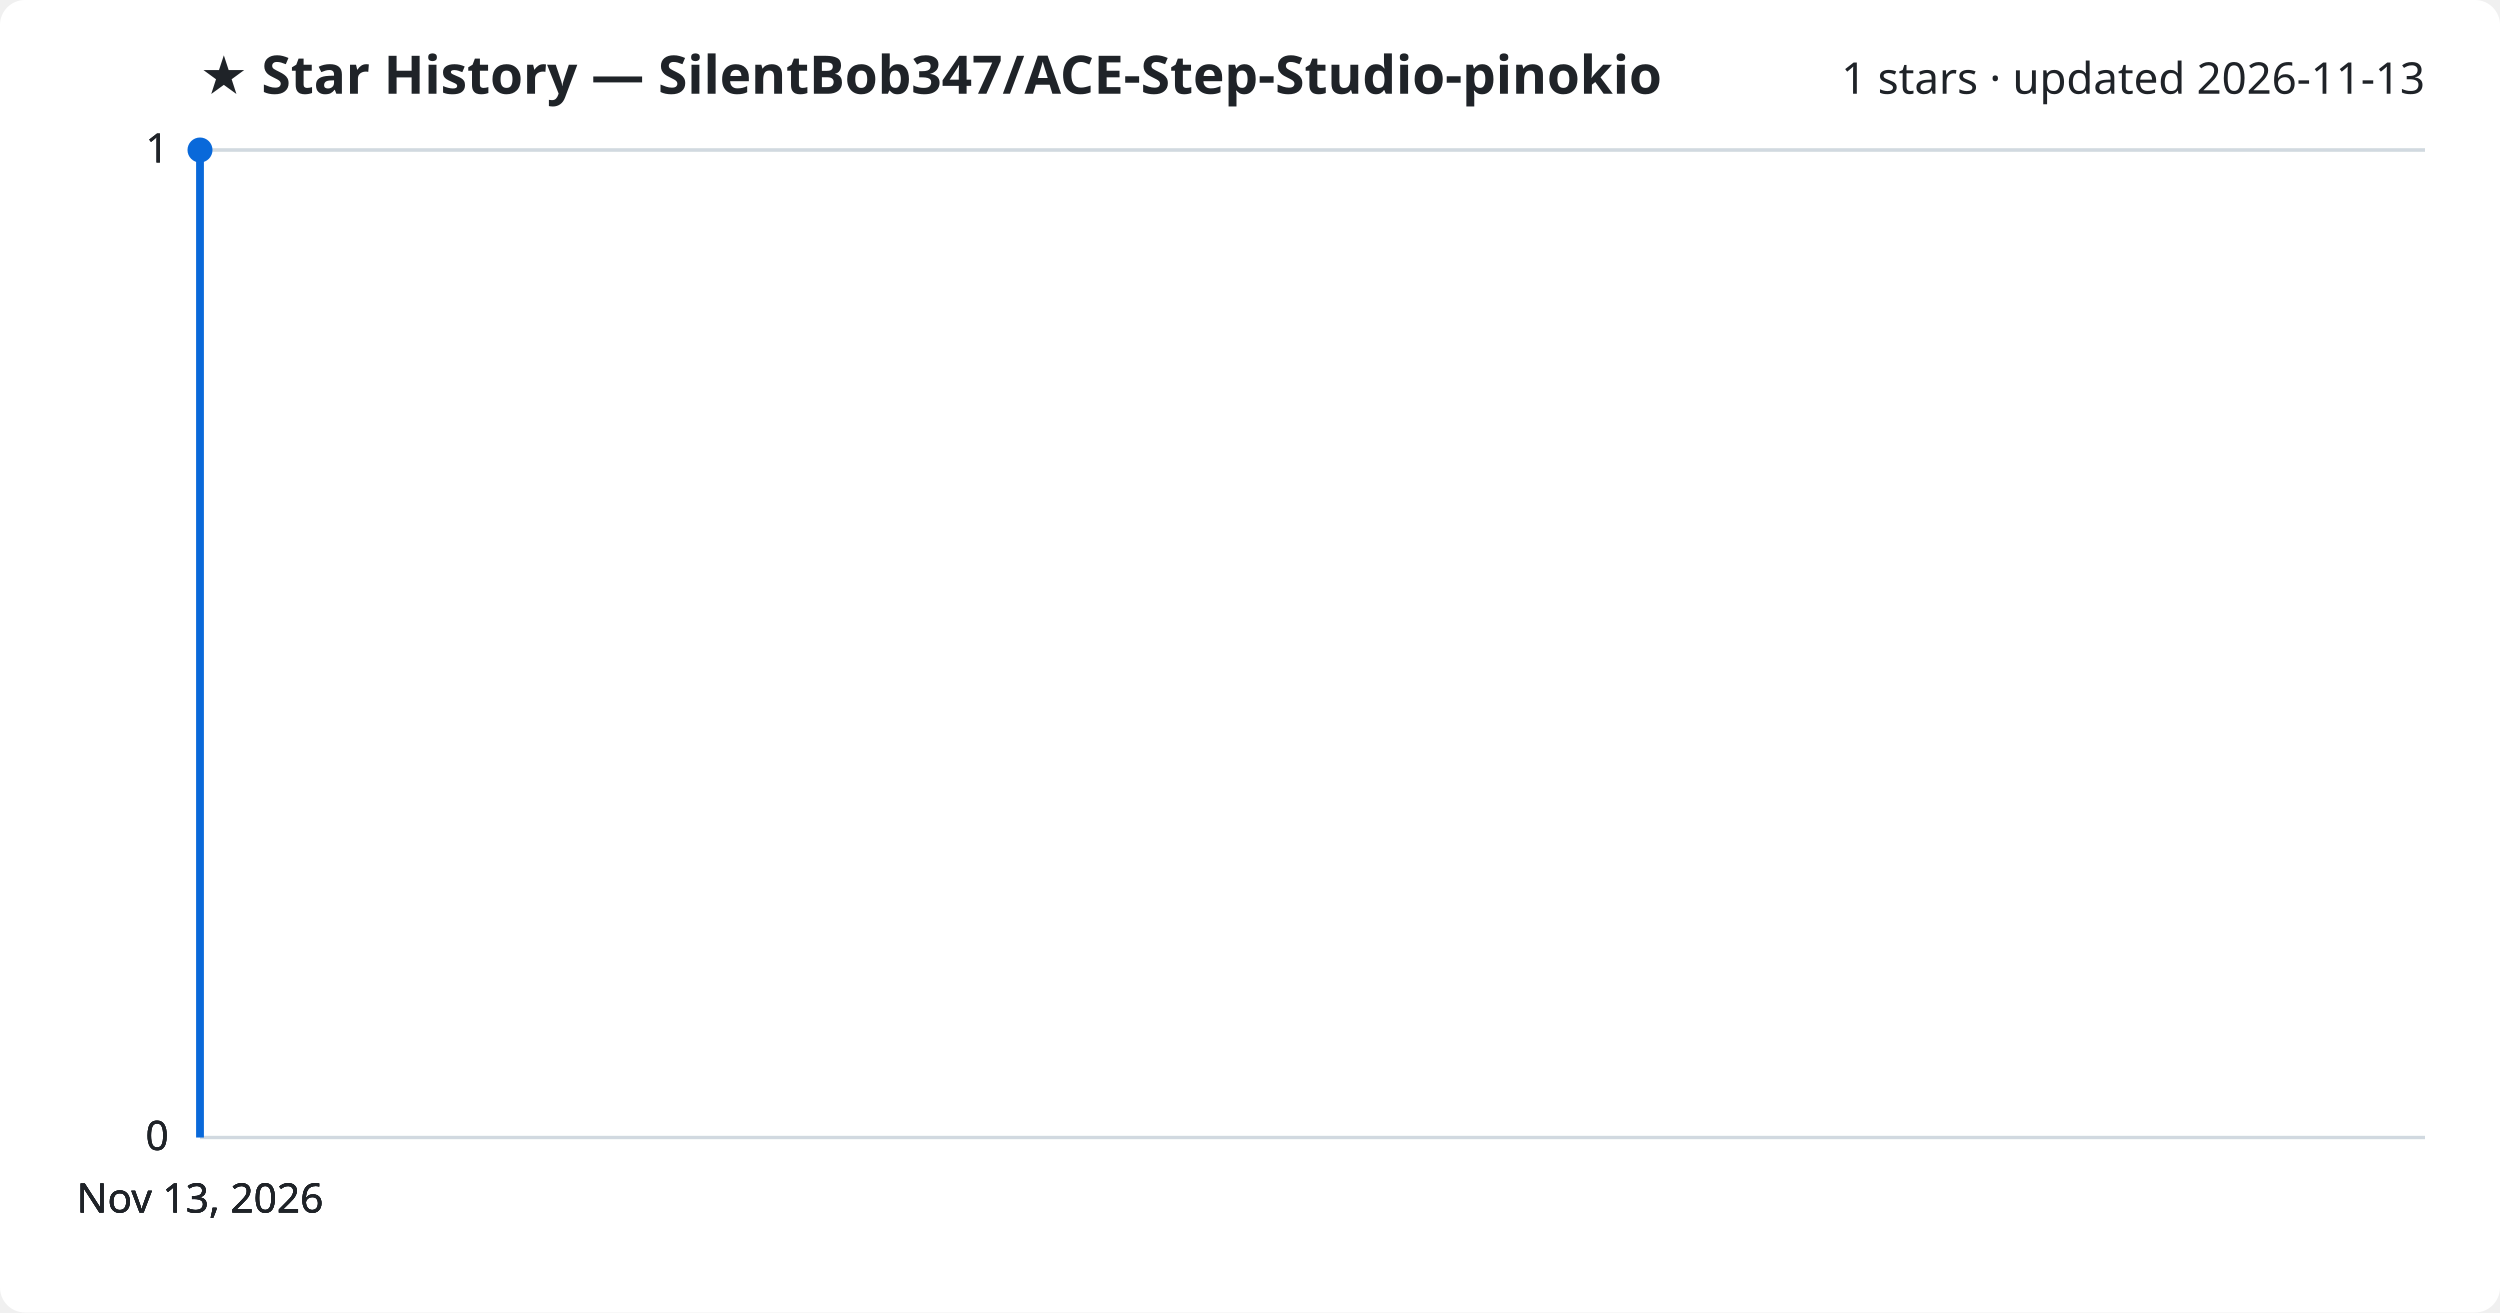
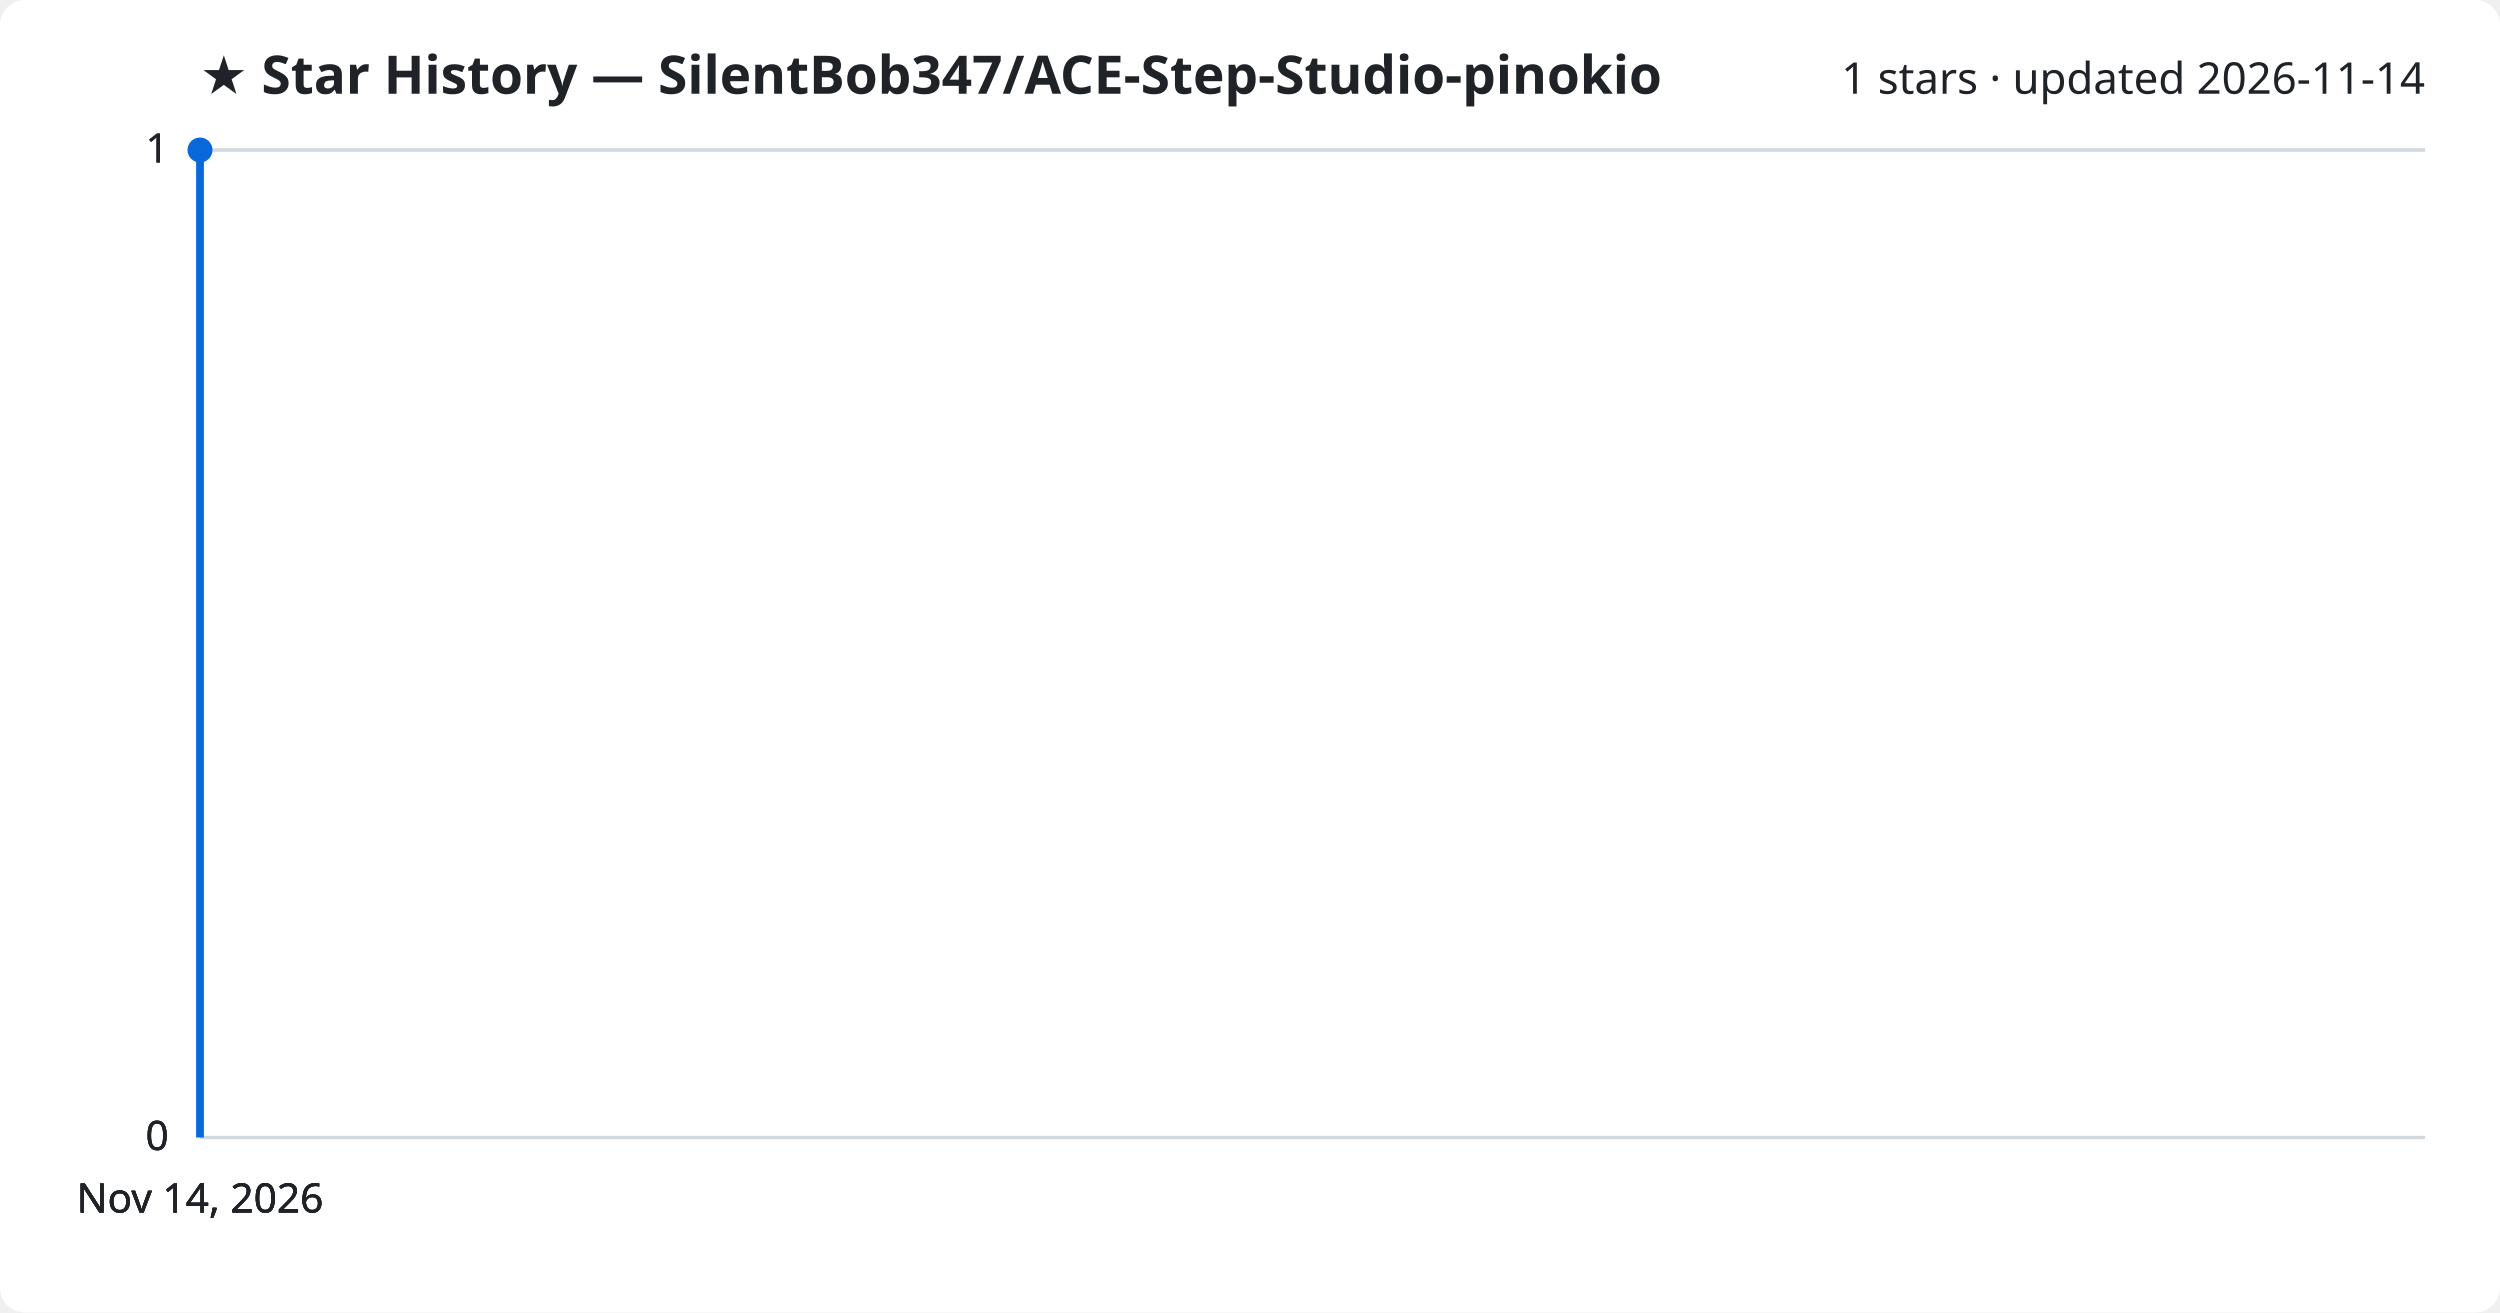
<svg xmlns="http://www.w3.org/2000/svg" viewBox="0 0 800 420" font-family="Segoe UI, sans-serif">
  <rect width="800" height="420" fill="#ffffff" rx="8" />
  <text x="64" y="30" fill="#1f2328" font-size="17" font-weight="700">★ Star History — SilentBob347/ACE-Step-Studio-pinokio</text>
-   <text x="776" y="30" fill="#1f2328" font-size="14" text-anchor="end">1 stars · updated 2026-11-13</text>
+   <text x="776" y="30" fill="#1f2328" font-size="14" text-anchor="end">1 stars · updated 2026-11-14</text>
  <line x1="64" y1="364.0" x2="776" y2="364.0" stroke="#d1d9e0" stroke-width="1" />
  <text x="54" y="368.0" fill="#1f2328" font-size="13" text-anchor="end">0</text>
  <line x1="64" y1="364.0" x2="776" y2="364.0" stroke="#d1d9e0" stroke-width="1" />
  <text x="54" y="368.0" fill="#1f2328" font-size="13" text-anchor="end">0</text>
  <line x1="64" y1="364.0" x2="776" y2="364.0" stroke="#d1d9e0" stroke-width="1" />
  <text x="54" y="368.0" fill="#1f2328" font-size="13" text-anchor="end">0</text>
  <line x1="64" y1="48.0" x2="776" y2="48.0" stroke="#d1d9e0" stroke-width="1" />
  <text x="54" y="52.0" fill="#1f2328" font-size="13" text-anchor="end">1</text>
  <line x1="64" y1="48.0" x2="776" y2="48.0" stroke="#d1d9e0" stroke-width="1" />
  <text x="54" y="52.0" fill="#1f2328" font-size="13" text-anchor="end">1</text>
  <path d="M64.0,364.0 L64.0,48.0 L64.0,48.0" fill="none" stroke="#0969da" stroke-width="2.5" stroke-linejoin="round" />
  <circle cx="64.0" cy="48.0" r="4" fill="#0969da" />
-   <text x="64.0" y="388" fill="#1f2328" font-size="13" text-anchor="middle">Nov 13, 2026</text>
-   <text x="64.0" y="388" fill="#1f2328" font-size="13" text-anchor="middle">Nov 13, 2026</text>
-   <text x="64.0" y="388" fill="#1f2328" font-size="13" text-anchor="middle">Nov 13, 2026</text>
-   <text x="64.0" y="388" fill="#1f2328" font-size="13" text-anchor="middle">Nov 13, 2026</text>
+   <text x="64.0" y="388" fill="#1f2328" font-size="13" text-anchor="middle">Nov 14, 2026</text>
+   <text x="64.0" y="388" fill="#1f2328" font-size="13" text-anchor="middle">Nov 14, 2026</text>
+   <text x="64.0" y="388" fill="#1f2328" font-size="13" text-anchor="middle">Nov 14, 2026</text>
+   <text x="64.0" y="388" fill="#1f2328" font-size="13" text-anchor="middle">Nov 14, 2026</text>
</svg>
